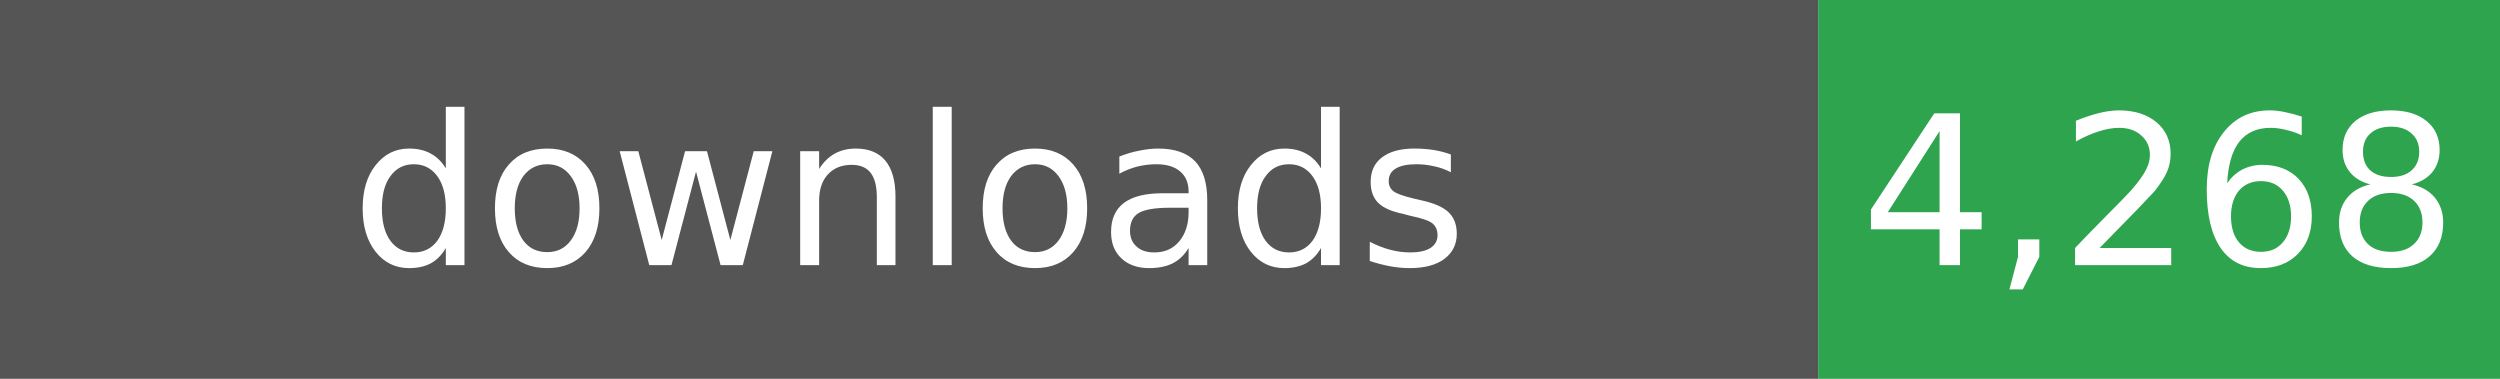
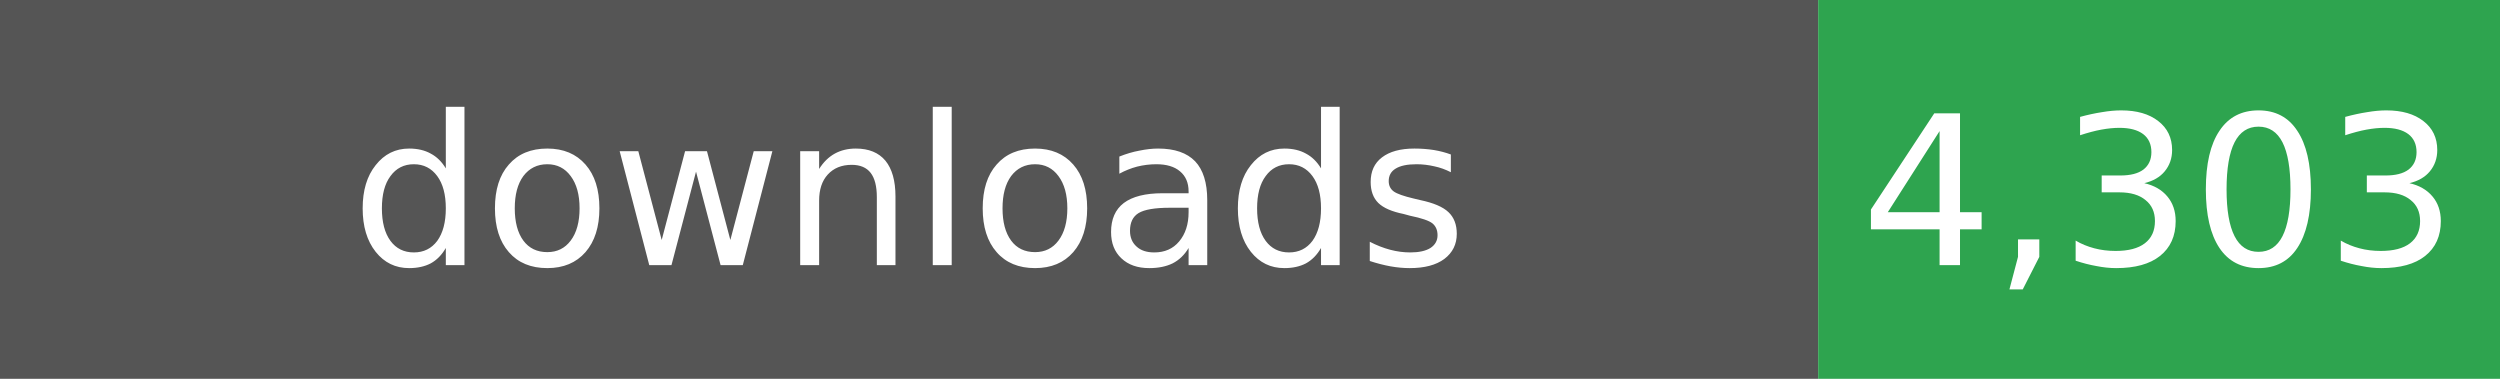
- <svg xmlns="http://www.w3.org/2000/svg" width="132" height="20" role="img" aria-label="Total downloads: 4,268">
+ <svg xmlns="http://www.w3.org/2000/svg" width="132" height="20" role="img" aria-label="Total downloads: 4,303">
  <rect width="96" height="20" fill="#555" />
  <rect x="96" width="36" height="20" fill="#2EA44F" />
  <g fill="#fff" text-anchor="middle" font-family="Verdana,Geneva,DejaVu Sans,sans-serif" font-size="11">
    <text x="48" y="14">downloads</text>
-     <text x="114" y="14">4,268</text>
+     <text x="114" y="14">4,303</text>
  </g>
</svg>
